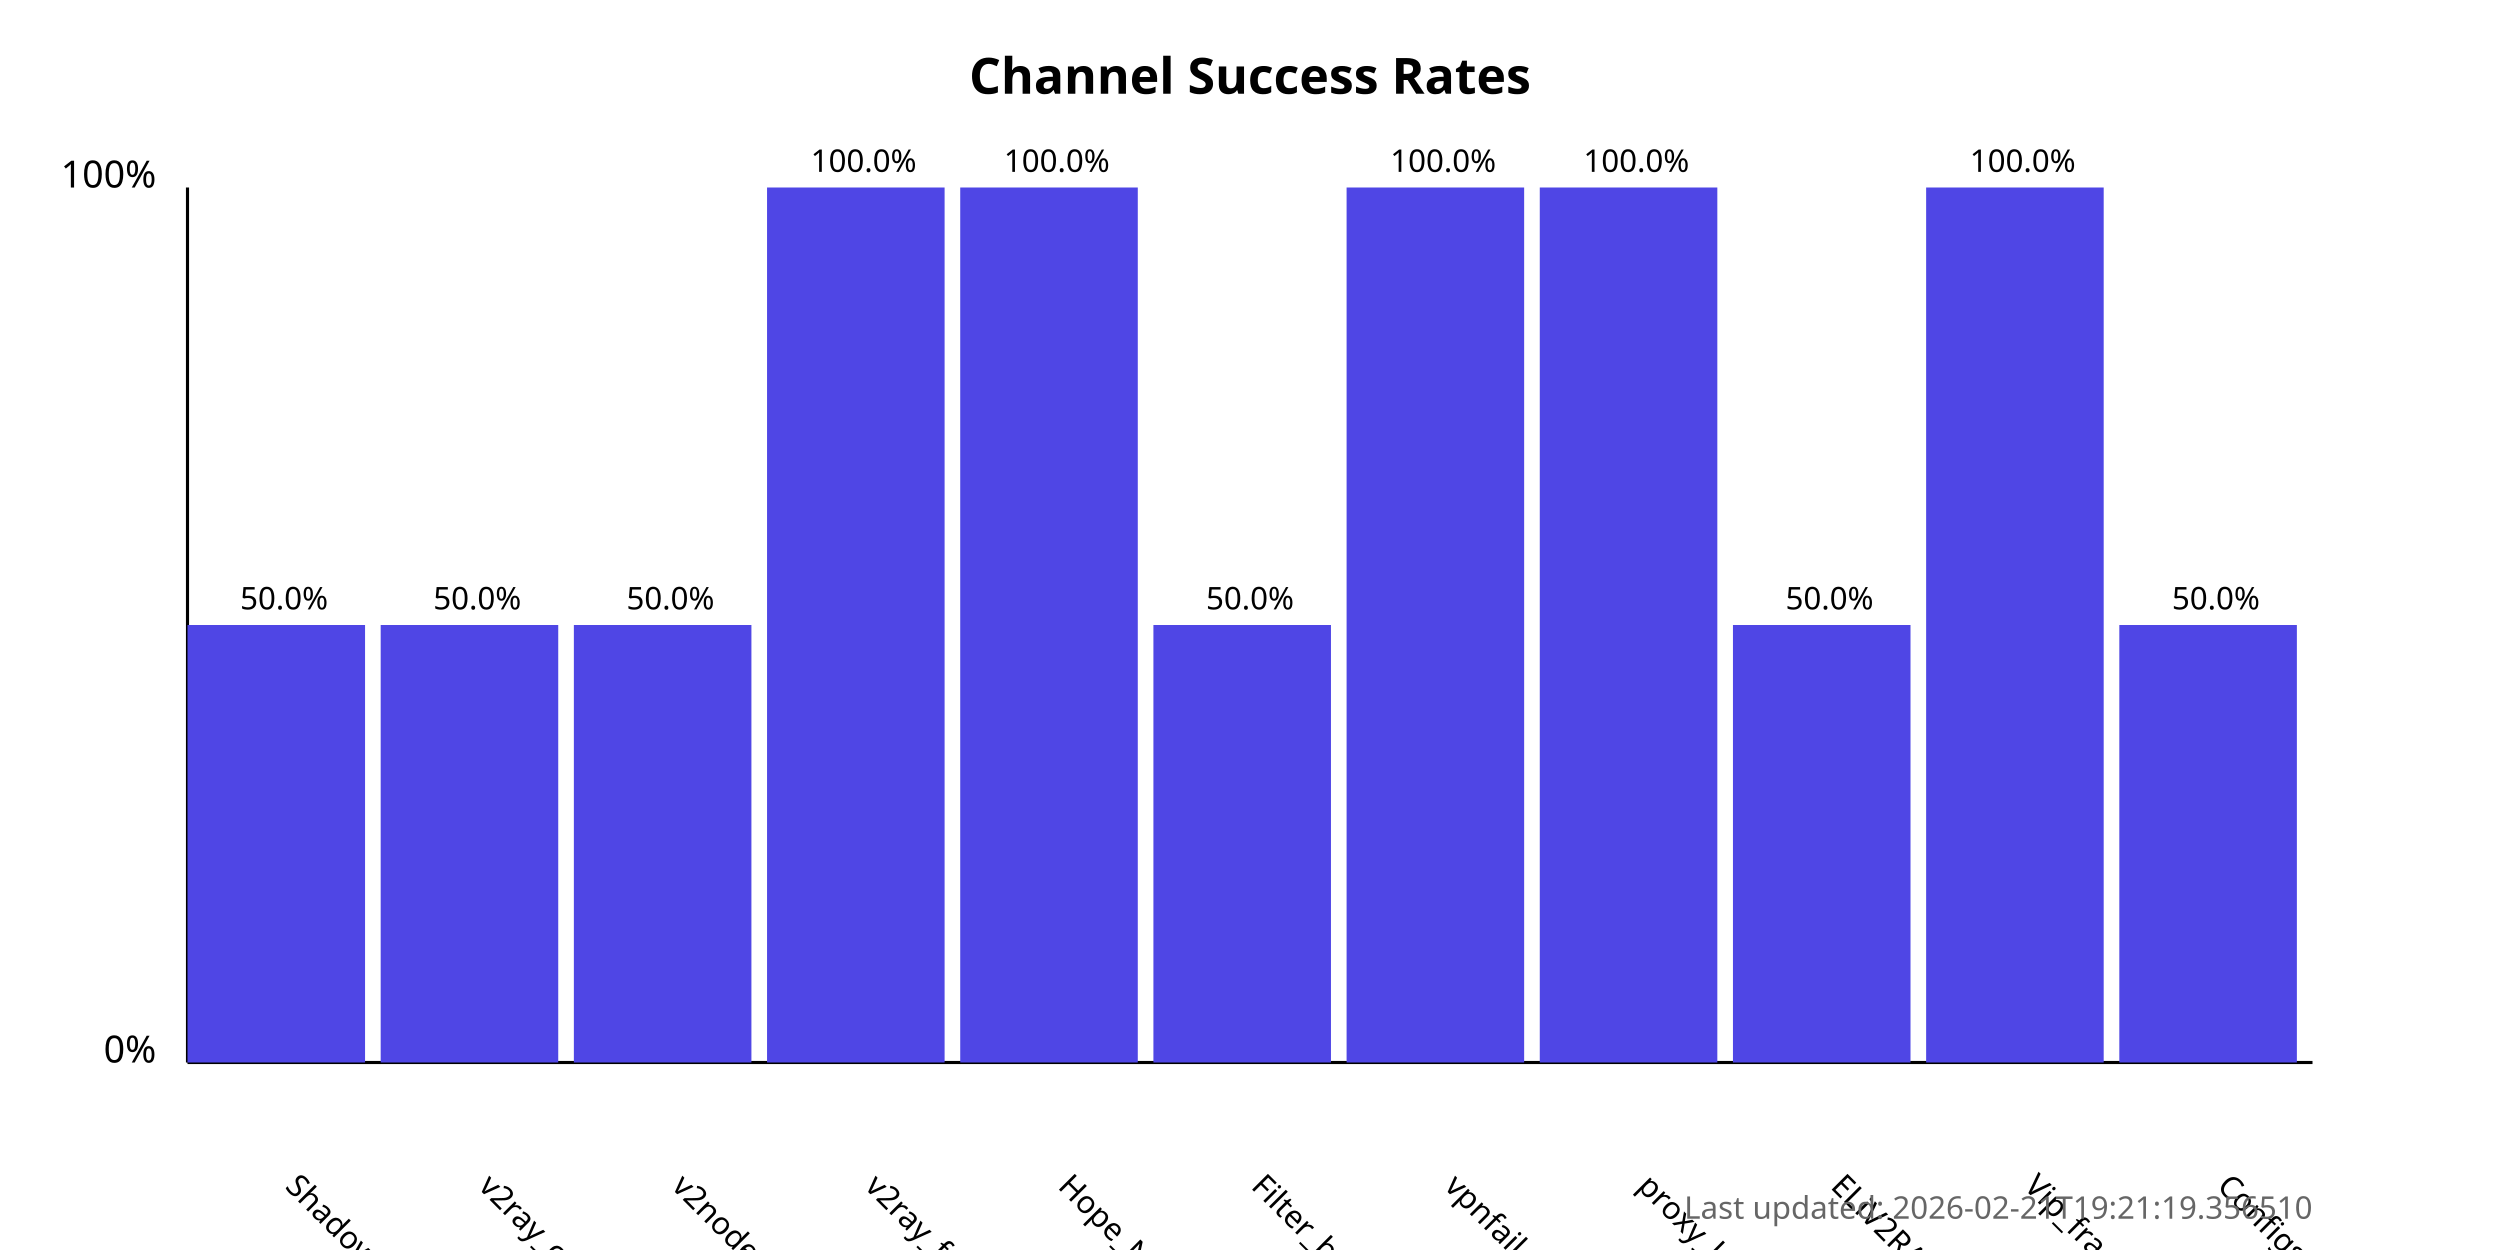
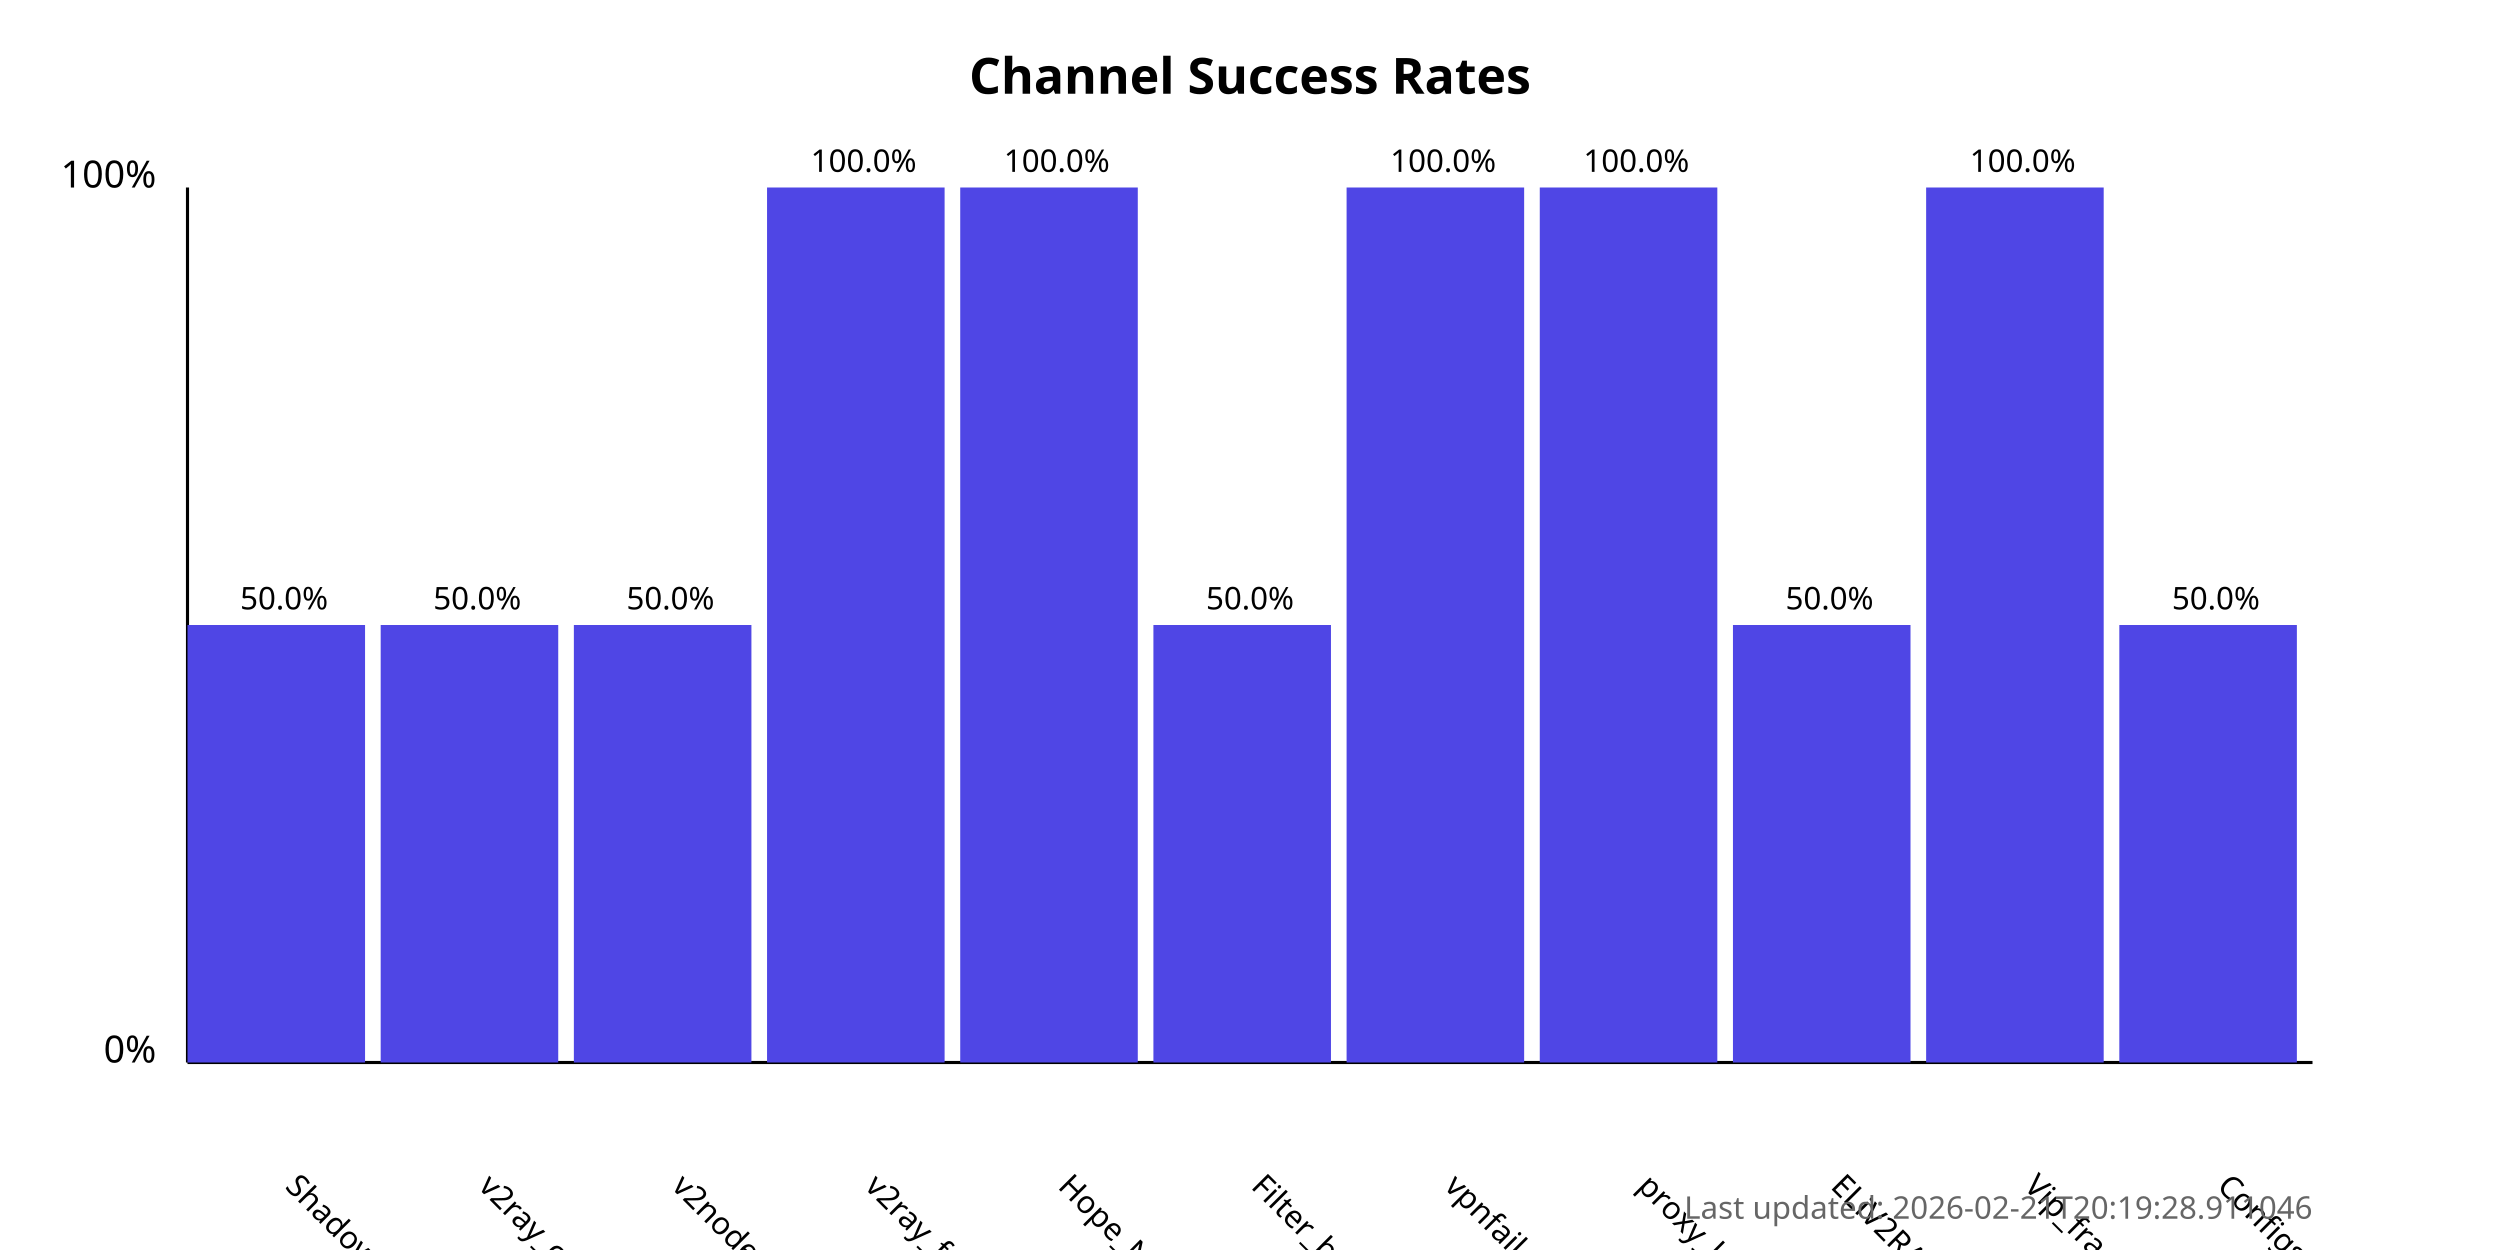
<svg xmlns="http://www.w3.org/2000/svg" width="800" height="400">
  <style>
            .chart-title { font: bold 16px sans-serif; }
            .axis-label { font: 12px sans-serif; }
            .tick-label { font: 10px sans-serif; }
            .bar { fill: #4f46e5; }
            .bar:hover { fill: #6366f1; }
            .timestamp { font: 10px sans-serif; fill: #666; }
        </style>
  <text x="400.0" y="30" text-anchor="middle" class="chart-title">
            Channel Success Rates
        </text>
  <line x1="60" y1="340" x2="60" y2="60" stroke="black" stroke-width="1" />
  <line x1="60" y1="340" x2="740" y2="340" stroke="black" stroke-width="1" />
  <text x="50" y="340" text-anchor="end" class="axis-label">0%</text>
  <text x="50" y="60" text-anchor="end" class="axis-label">100%</text>
  <g>
    <rect x="60" y="200.0" width="56.818" height="140.0" class="bar" />
    <text x="90.909" y="380" transform="rotate(45, 90.90909, 380)" text-anchor="start" class="tick-label">
                ShadowProxy66
            </text>
    <text x="90.909" y="195.0" text-anchor="middle" class="tick-label">
                50.0%
            </text>
  </g>
  <g>
    <rect x="121.818" y="200.0" width="56.818" height="140.0" class="bar" />
    <text x="152.727" y="380" transform="rotate(45, 152.7273, 380)" text-anchor="start" class="tick-label">
                v2ray_configs_pool
            </text>
    <text x="152.727" y="195.0" text-anchor="middle" class="tick-label">
                50.0%
            </text>
  </g>
  <g>
    <rect x="183.636" y="200.0" width="56.818" height="140.0" class="bar" />
    <text x="214.545" y="380" transform="rotate(45, 214.5455, 380)" text-anchor="start" class="tick-label">
                v2nodes
            </text>
    <text x="214.545" y="195.0" text-anchor="middle" class="tick-label">
                50.0%
            </text>
  </g>
  <g>
    <rect x="245.455" y="60.0" width="56.818" height="280.0" class="bar" />
    <text x="276.364" y="380" transform="rotate(45, 276.3636, 380)" text-anchor="start" class="tick-label">
                v2ray_free_conf
            </text>
    <text x="276.364" y="55.0" text-anchor="middle" class="tick-label">
                100.0%
            </text>
  </g>
  <g>
    <rect x="307.273" y="60.0" width="56.818" height="280.0" class="bar" />
    <text x="338.182" y="380" transform="rotate(45, 338.1818, 380)" text-anchor="start" class="tick-label">
                Hope_Net
            </text>
    <text x="338.182" y="55.0" text-anchor="middle" class="tick-label">
                100.0%
            </text>
  </g>
  <g>
    <rect x="369.091" y="200.0" width="56.818" height="140.0" class="bar" />
    <text x="400.0" y="380" transform="rotate(45, 400.0, 380)" text-anchor="start" class="tick-label">
                Filter_breaker
            </text>
    <text x="400.0" y="195.0" text-anchor="middle" class="tick-label">
                50.0%
            </text>
  </g>
  <g>
    <rect x="430.909" y="60.0" width="56.818" height="280.0" class="bar" />
    <text x="461.818" y="380" transform="rotate(45, 461.8182, 380)" text-anchor="start" class="tick-label">
                vpnfail_vless
            </text>
    <text x="461.818" y="55.0" text-anchor="middle" class="tick-label">
                100.0%
            </text>
  </g>
  <g>
    <rect x="492.727" y="60.0" width="56.818" height="280.0" class="bar" />
    <text x="523.636" y="380" transform="rotate(45, 523.6364, 380)" text-anchor="start" class="tick-label">
                proxy_kafee
            </text>
    <text x="523.636" y="55.0" text-anchor="middle" class="tick-label">
                100.0%
            </text>
  </g>
  <g>
    <rect x="554.545" y="200.0" width="56.818" height="140.0" class="bar" />
    <text x="585.455" y="380" transform="rotate(45, 585.4545, 380)" text-anchor="start" class="tick-label">
                ELiV2RAY
            </text>
    <text x="585.455" y="195.0" text-anchor="middle" class="tick-label">
                50.0%
            </text>
  </g>
  <g>
    <rect x="616.364" y="60.0" width="56.818" height="280.0" class="bar" />
    <text x="647.273" y="380" transform="rotate(45, 647.2727, 380)" text-anchor="start" class="tick-label">
                Vip_fragment_v2ray
            </text>
    <text x="647.273" y="55.0" text-anchor="middle" class="tick-label">
                100.0%
            </text>
  </g>
  <g>
    <rect x="678.182" y="200.0" width="56.818" height="140.0" class="bar" />
    <text x="709.091" y="380" transform="rotate(45, 709.0909, 380)" text-anchor="start" class="tick-label">
                ConfigsHubPlus
            </text>
    <text x="709.091" y="195.0" text-anchor="middle" class="tick-label">
                50.0%
            </text>
  </g>
  <text x="740" y="390" text-anchor="end" class="timestamp">
-             Last updated: 2026-02-21T19:21:19.356510
+             Last updated: 2026-02-21T20:19:28.911046
        </text>
</svg>
